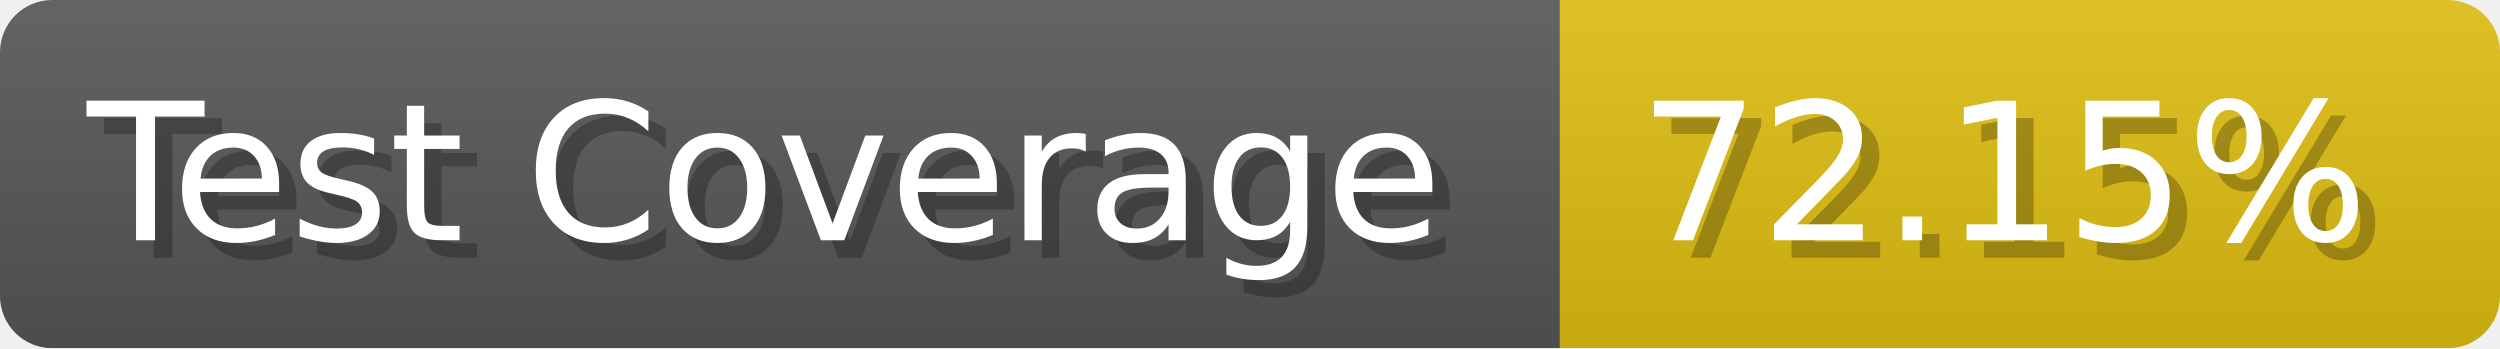
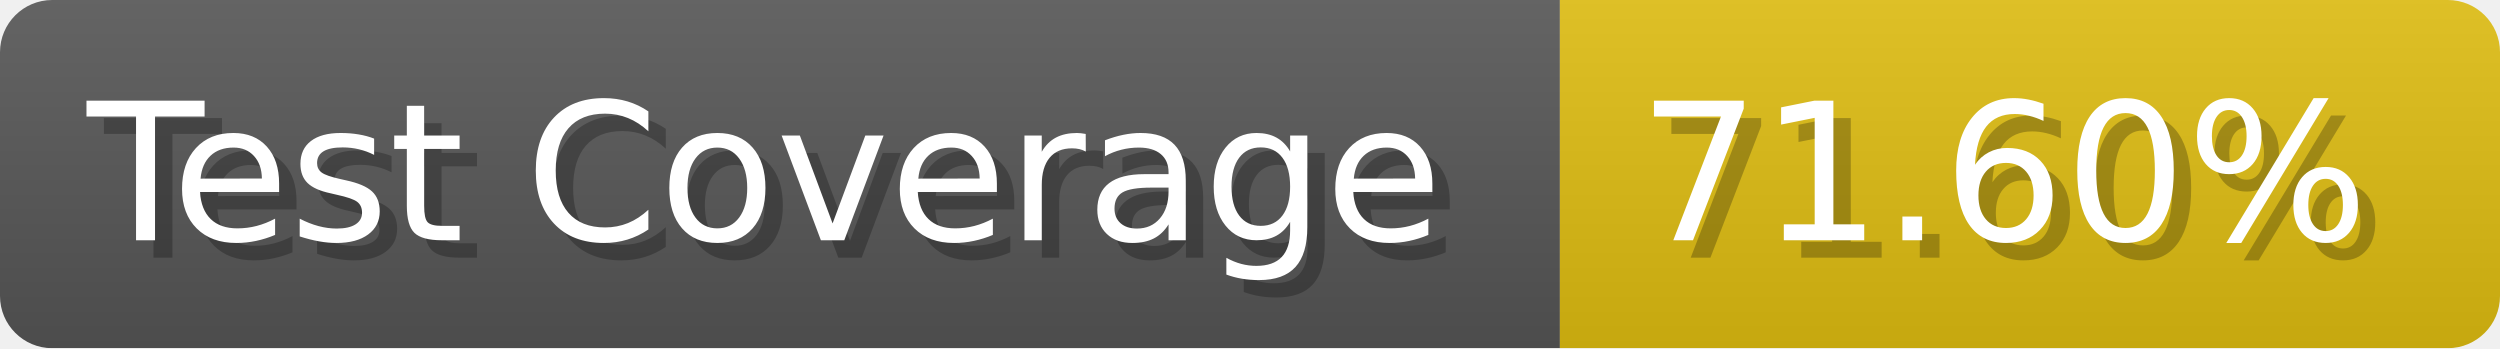
- <svg xmlns="http://www.w3.org/2000/svg" width="143.6" height="20" viewBox="0 0 1436 200" role="img" aria-label="Test Coverage: 72.15%">
+ <svg xmlns="http://www.w3.org/2000/svg" width="143.6" height="20" viewBox="0 0 1436 200" role="img" aria-label="Test Coverage: 71.60%">
  <linearGradient id="a" x2="0" y2="100%">
    <stop offset="0" stop-opacity=".1" stop-color="#EEE" />
    <stop offset="1" stop-opacity=".1" />
  </linearGradient>
  <mask id="m">
    <rect width="1436" height="200" rx="30" fill="#FFF" />
  </mask>
  <g mask="url(#m)">
    <rect width="896" height="200" fill="#555" />
    <rect width="540" height="200" fill="#DB1" x="896" />
    <rect width="1436" height="200" fill="url(#a)" />
  </g>
  <g aria-hidden="true" fill="#fff" text-anchor="start" font-family="Verdana,DejaVu Sans,sans-serif" font-size="110">
    <text x="60" y="148" textLength="796" fill="#000" opacity="0.25">Test Coverage</text>
    <text x="50" y="138" textLength="796">Test Coverage</text>
-     <text x="951" y="148" textLength="440" fill="#000" opacity="0.25">72.15%</text>
-     <text x="941" y="138" textLength="440">72.15%</text>
+     <text x="951" y="148" textLength="440" fill="#000" opacity="0.25">71.60%</text>
+     <text x="941" y="138" textLength="440">71.60%</text>
  </g>
</svg>
